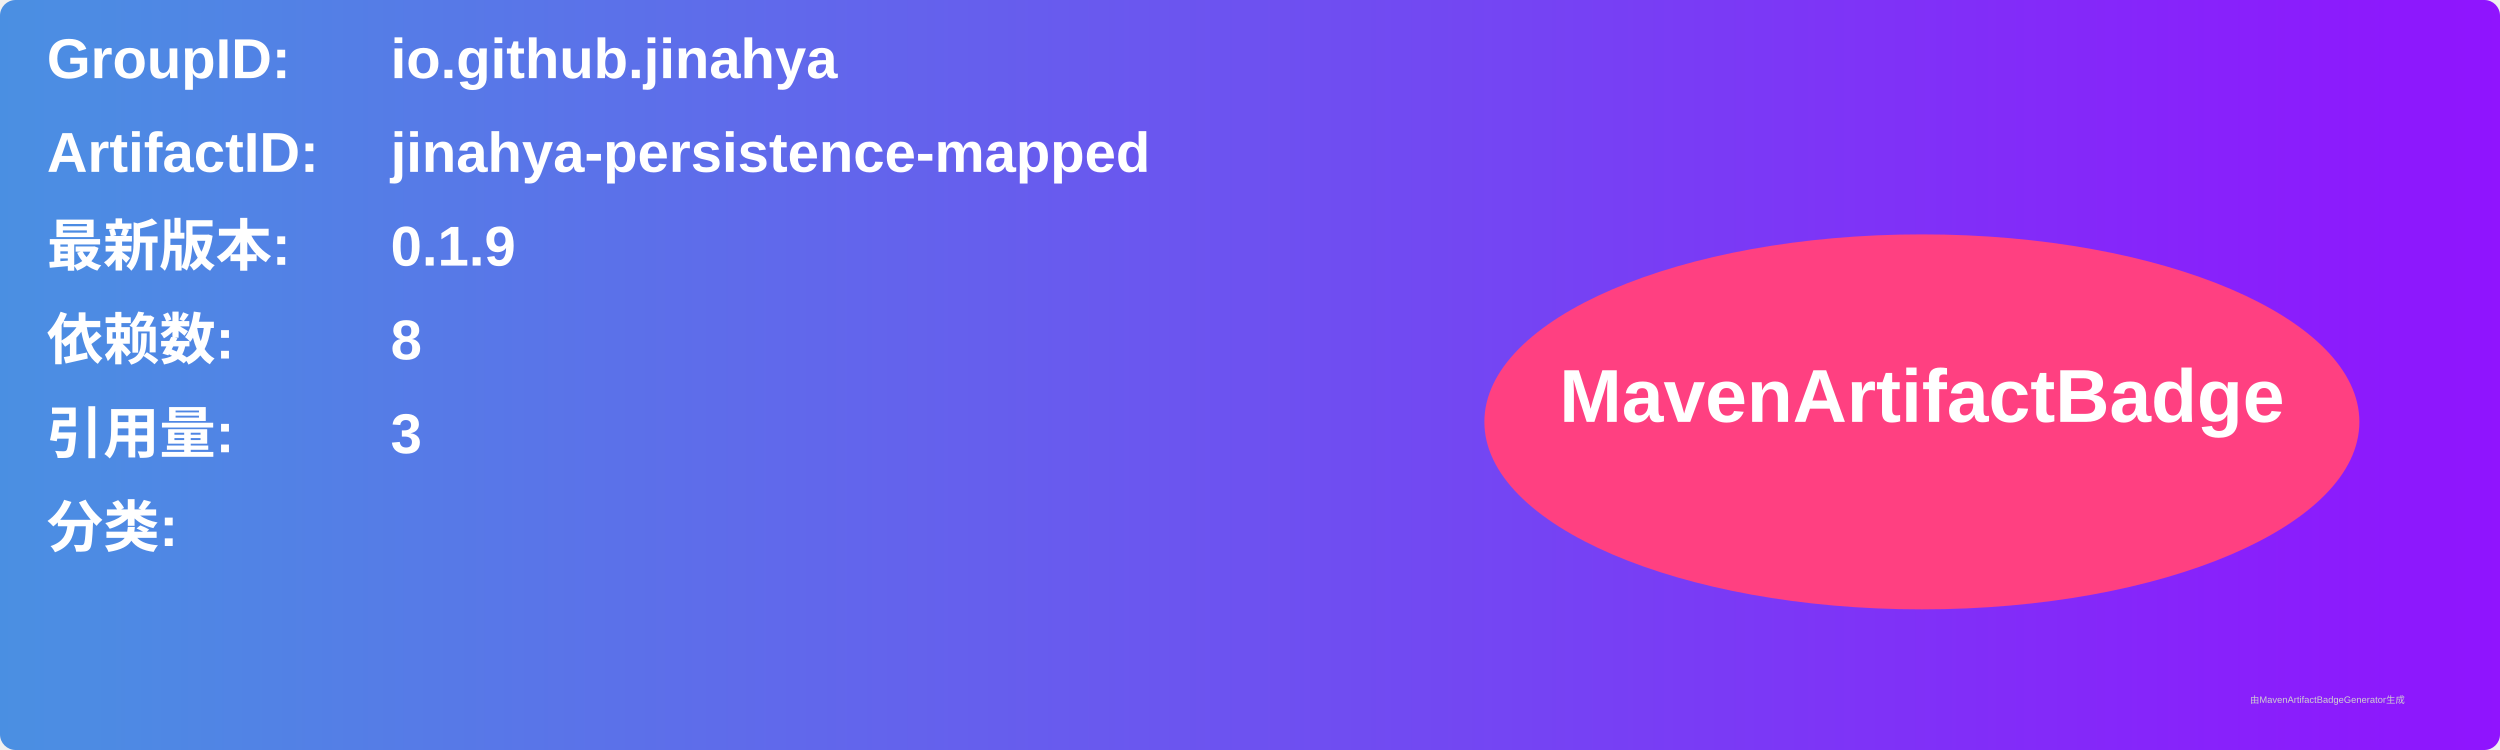
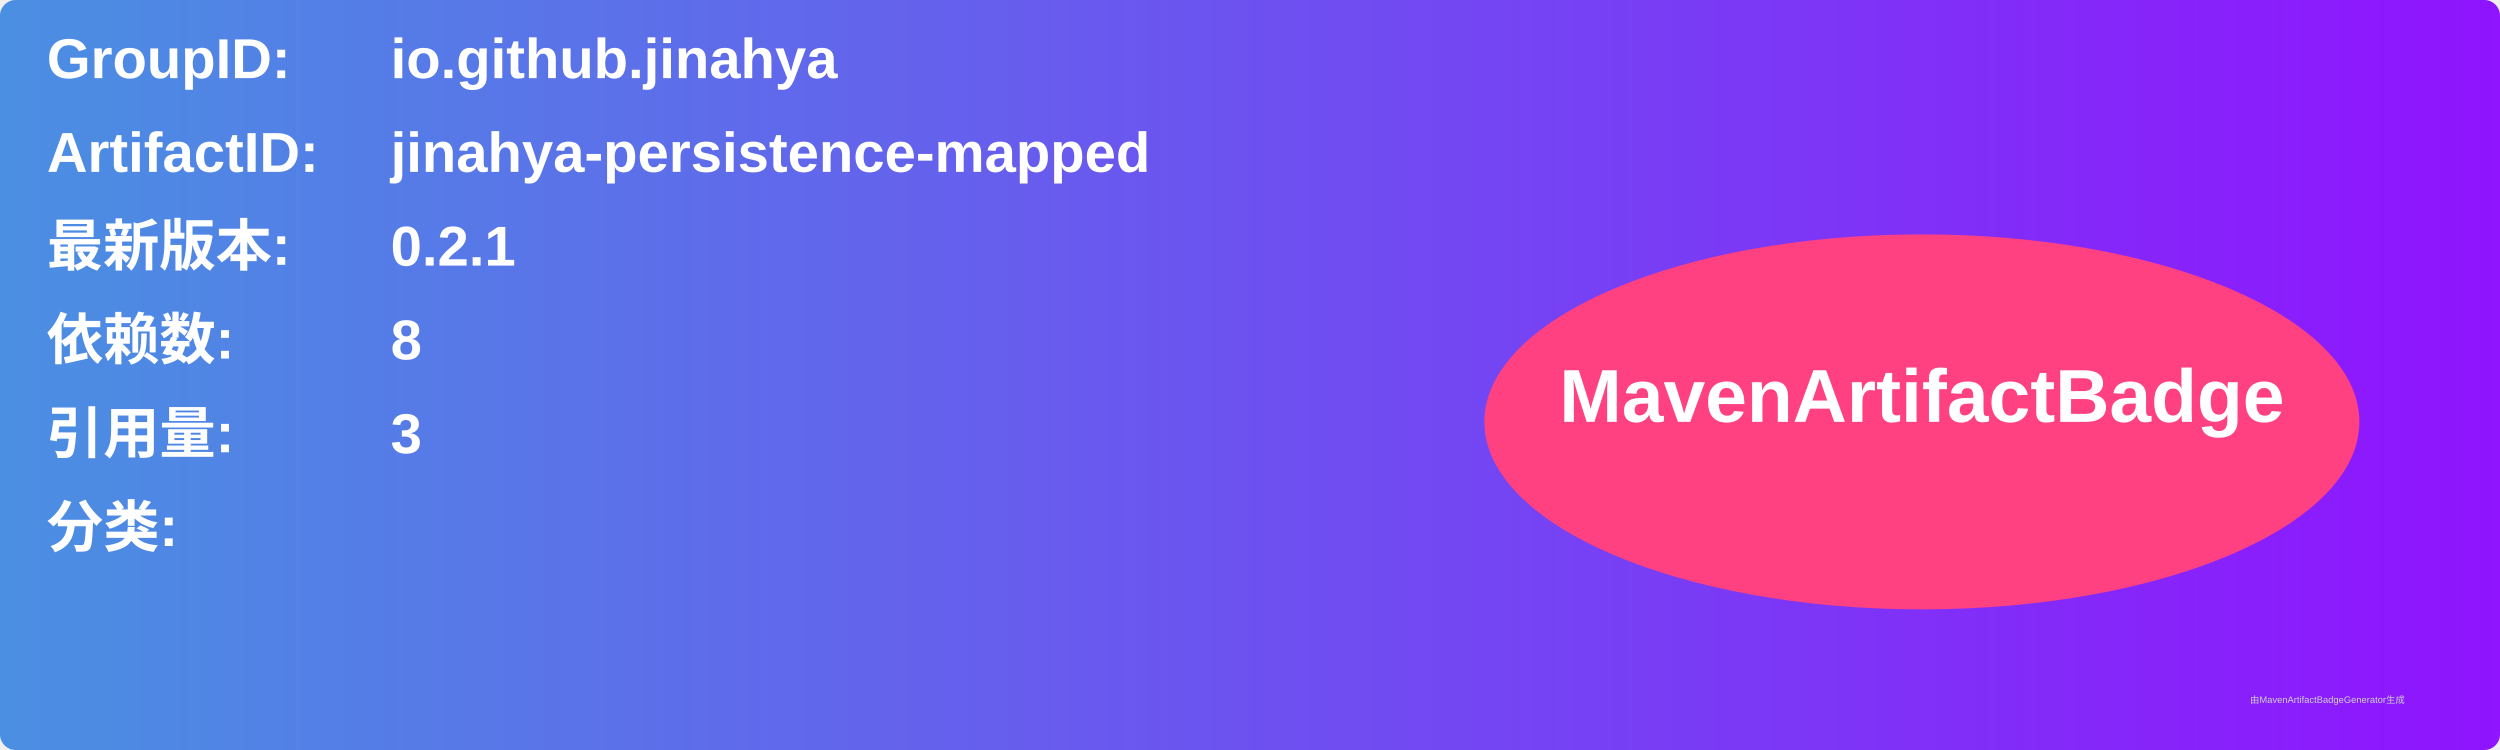
<svg xmlns="http://www.w3.org/2000/svg" width="800" height="240" viewBox="0 0 800 240">
  <linearGradient id="grad" x1="0%" y1="0%" x2="100%" y2="0%">
    <stop offset="0%" stop-color="#4a90e2" />
    <stop offset="100%" stop-color="#9013fe" />
  </linearGradient>
  <rect width="100%" height="100%" rx="5" ry="5" fill="url(#grad)" />
  <g transform="translate(15, 15)">
    <text x="0" y="10" font-family="Arial" font-size="18" fill="white" font-weight="bold" width="260">GroupID:</text>
    <text x="110" y="10" font-family="Arial" font-size="18" fill="white" font-weight="bold" width="460">io.github.jinahya</text>
    <text x="0" y="40" font-family="Arial" font-size="18" fill="white" font-weight="bold" width="260">ArtifactID:</text>
    <text x="110" y="40" font-family="Arial" font-size="18" fill="white" font-weight="bold" width="460">jinahya-persistence-mapped</text>
    <text x="0" y="70" font-family="Arial" font-size="18" fill="white" font-weight="bold">最新版本:</text>
    <text x="110" y="70" font-family="Arial" font-size="18" fill="white" font-weight="bold">
-       <tspan font-weight="bold">0.1.9</tspan>
+       <tspan font-weight="bold">0.2.1</tspan>
    </text>
    <text x="0" y="100" font-family="Arial" font-size="18" fill="white" font-weight="bold">依赖数: </text>
    <text x="110" y="100" font-family="Arial" font-size="18" fill="white">
      <tspan font-weight="bold">8</tspan>
    </text>
    <text x="0" y="130" font-family="Arial" font-size="18" fill="white" font-weight="bold">引用量: </text>
    <text x="110" y="130" font-family="Arial" font-size="18" fill="white">
      <tspan font-weight="bold">3</tspan>
    </text>
    <text x="0" y="160" font-family="Arial" font-size="18" fill="white" font-weight="bold">分类:</text>
    <text x="10" y="190" font-family="Arial" font-size="10" fill="white">
      <tspan font-weight="bold" />
    </text>
    <ellipse cx="600" cy="120" rx="140" ry="60" fill="#ff4081" />
    <text x="600" y="120" text-anchor="middle" font-family="Arial" font-size="24" fill="white" font-weight="bold">MavenArtifactBadge</text>
  </g>
  <text x="720" y="225" font-family="Arial" font-size="3" fill="#d0d0d0">由MavenArtifactBadgeGenerator生成</text>
</svg>
